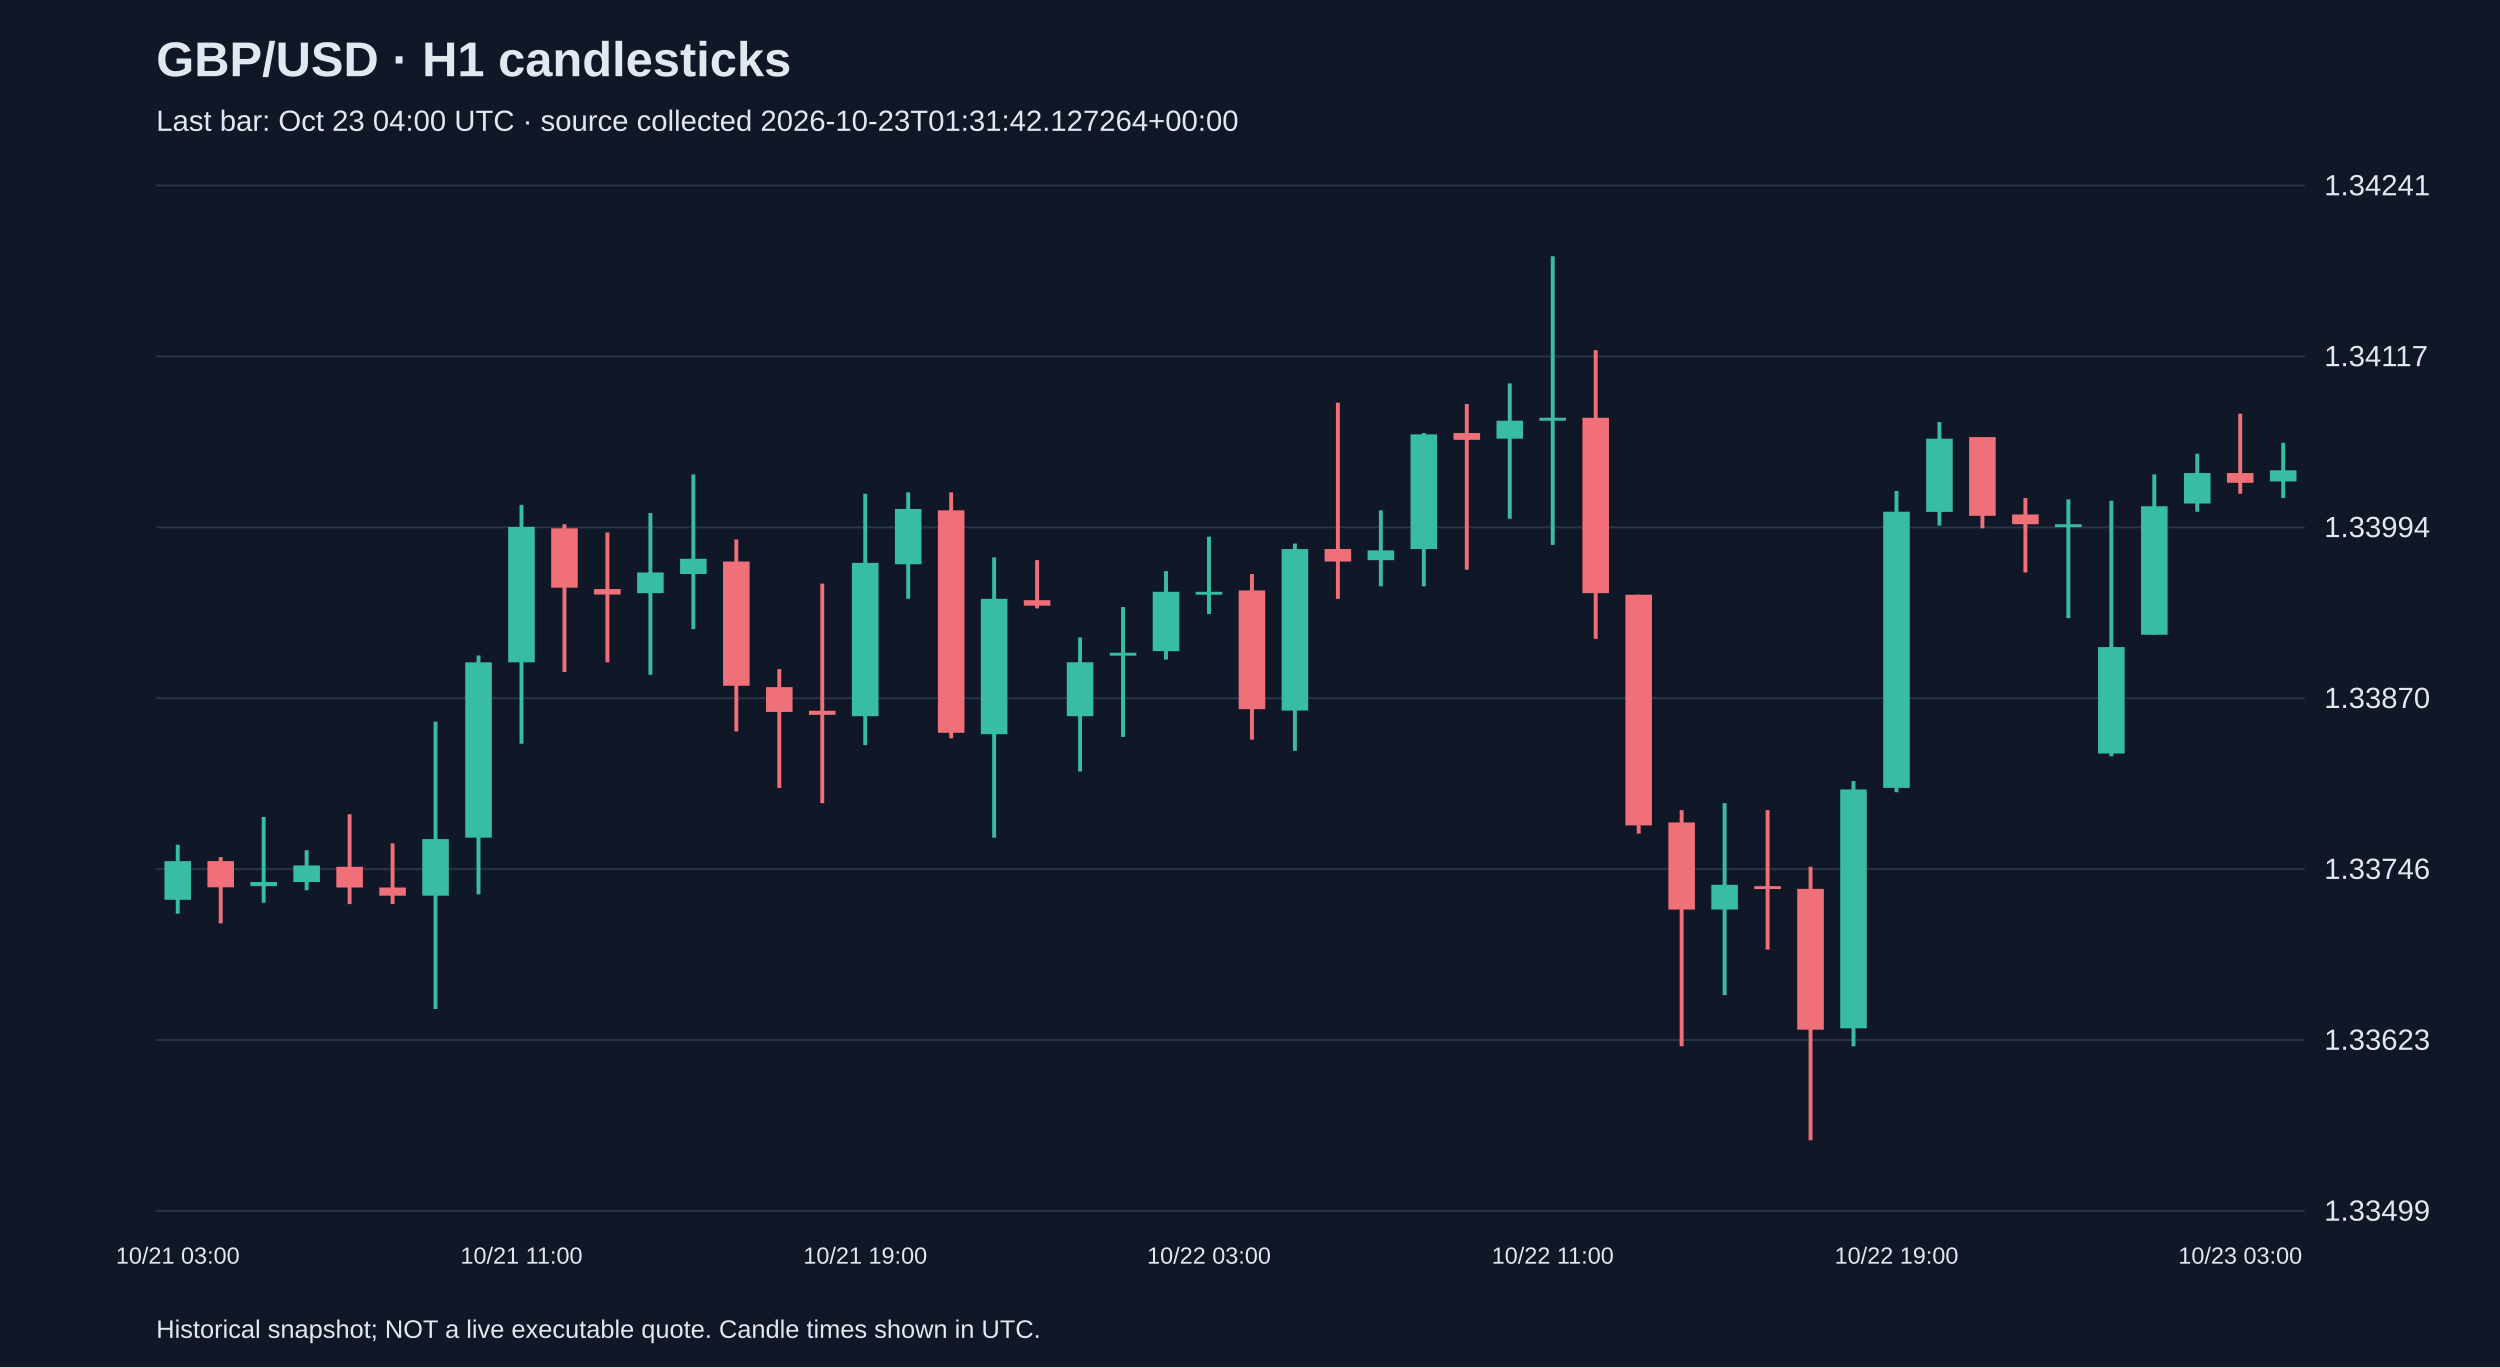
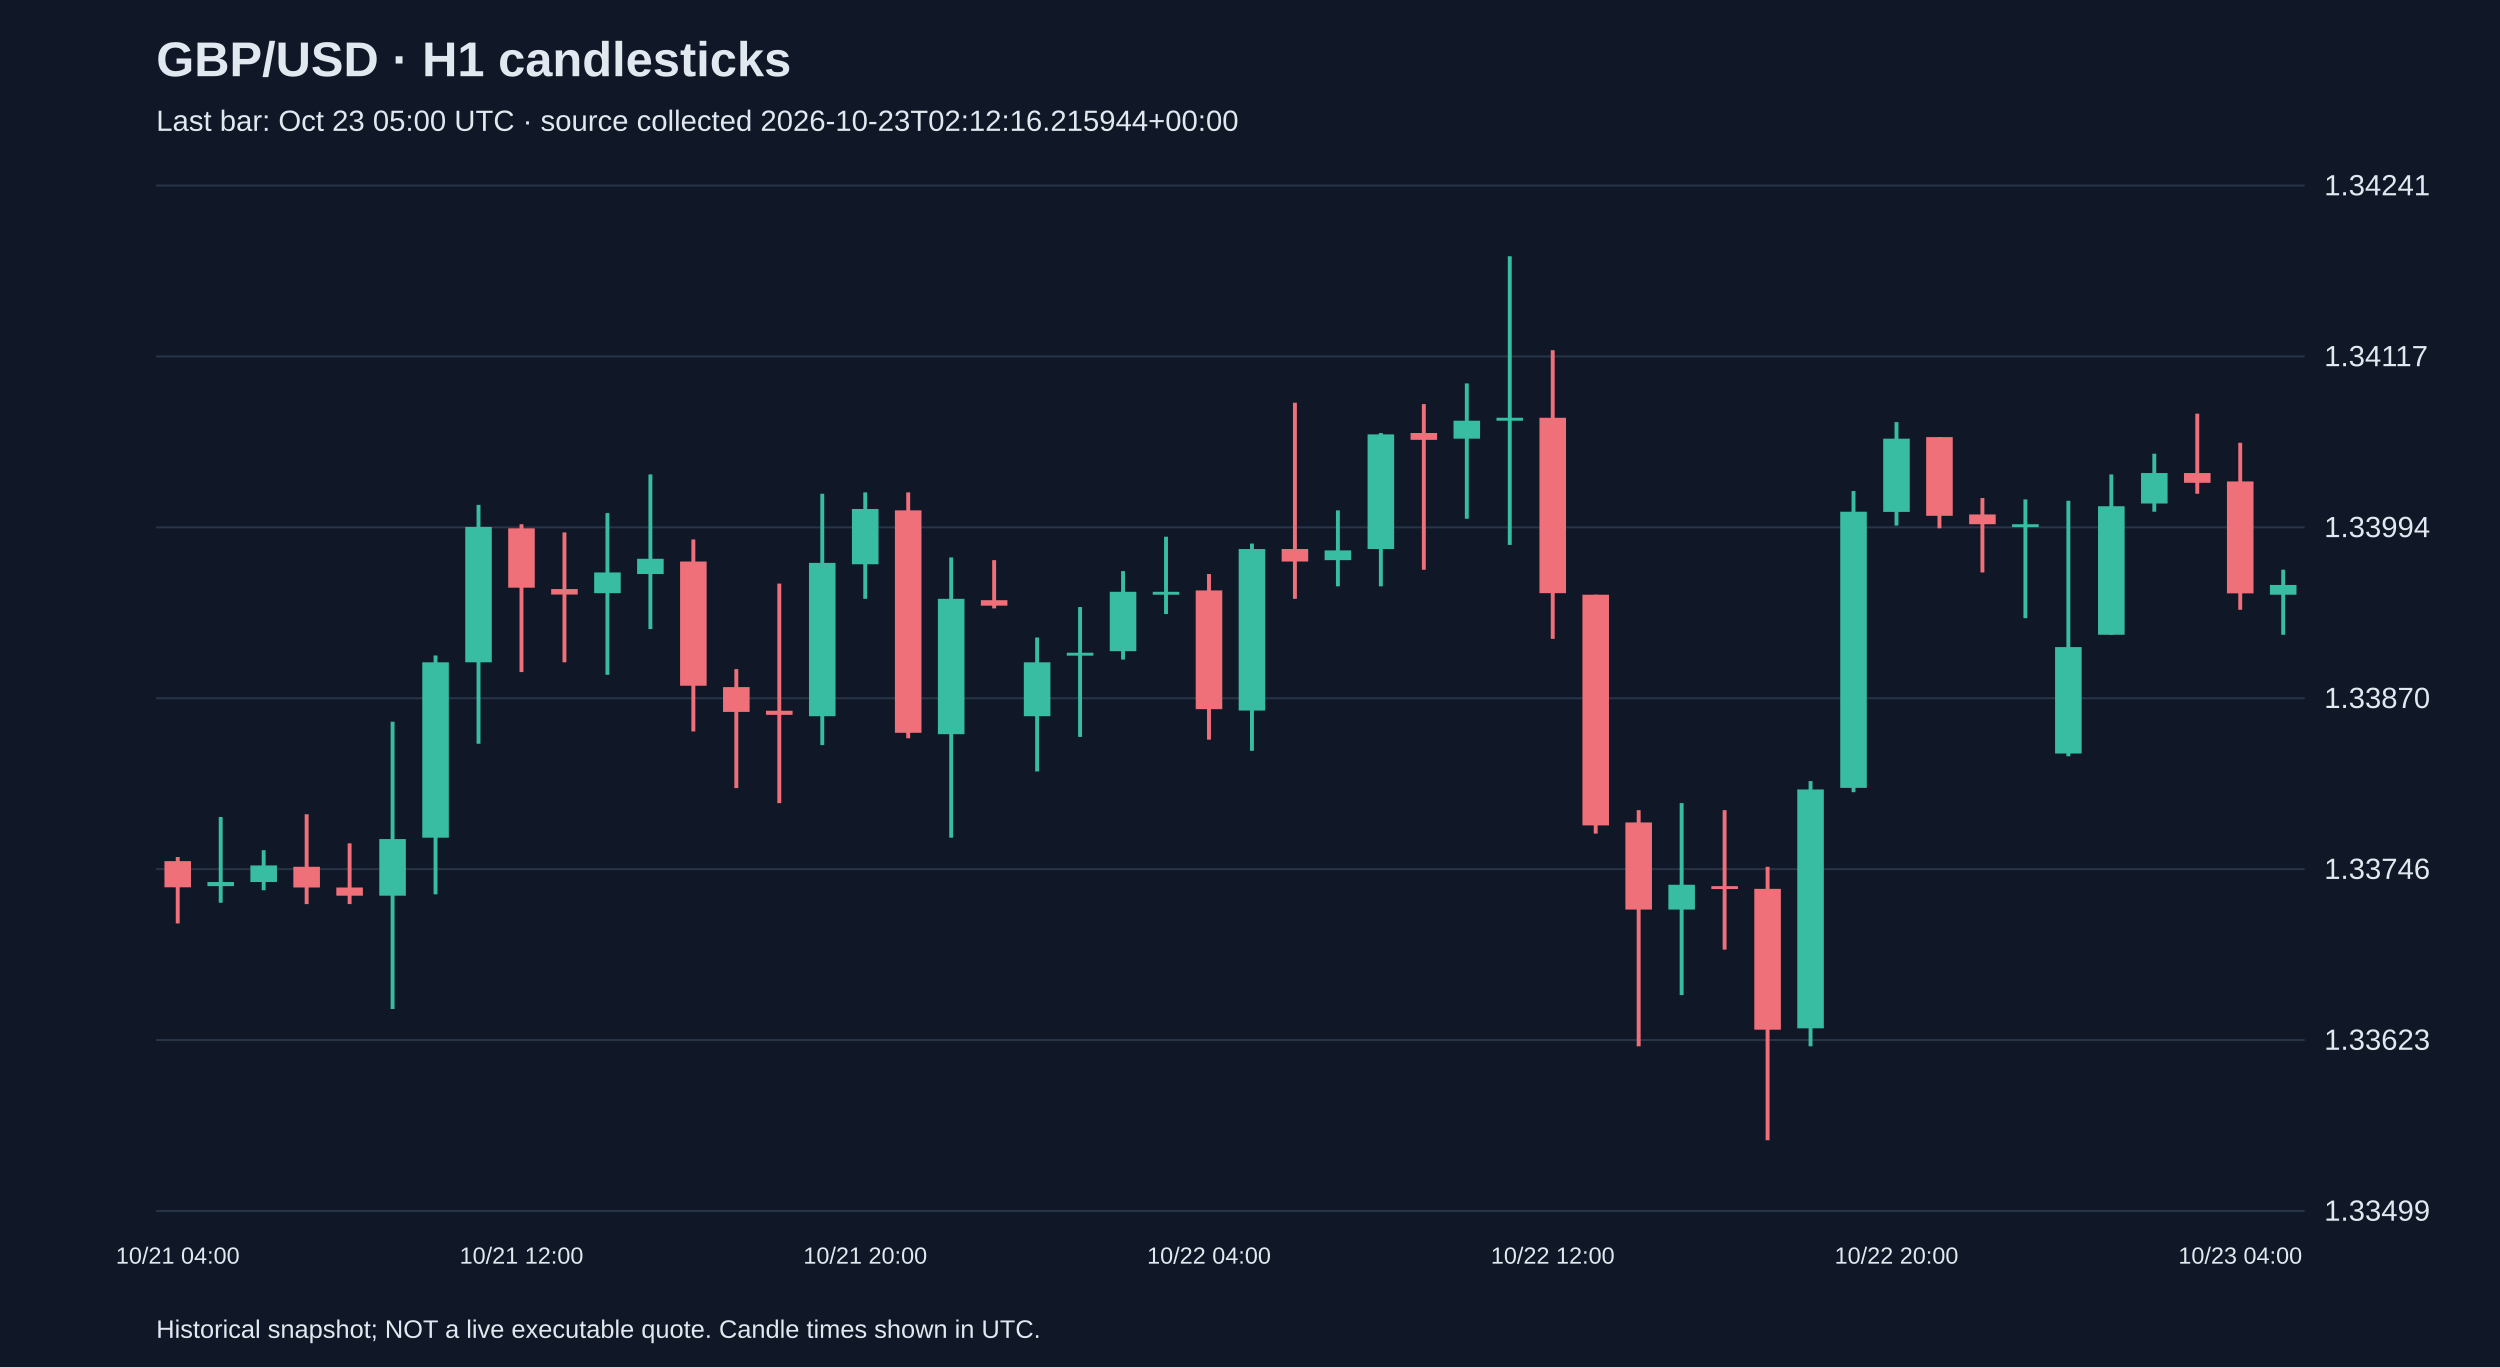
<svg xmlns="http://www.w3.org/2000/svg" viewBox="0 0 1280 700">
  <rect width="100%" height="100%" fill="#101827" />
  <style>text{font-family:Arial,sans-serif;fill:#e2e8f0}</style>
  <text x="80" y="39" font-size="25" font-weight="bold">GBP/USD · H1 candlesticks</text>
-   <text x="80" y="67" font-size="15" fill="#a6b1c5">Last bar: Oct 23 04:00 UTC · source collected 2026-10-23T01:31:42.127264+00:00</text>
+   <text x="80" y="67" font-size="15" fill="#a6b1c5">Last bar: Oct 23 05:00 UTC · source collected 2026-10-23T02:12:16.215944+00:00</text>
  <line x1="80" y1="620.0" x2="1180" y2="620.0" stroke="#283548" />
  <text x="1190" y="625.0" font-size="15">1.33499</text>
  <line x1="80" y1="532.5" x2="1180" y2="532.5" stroke="#283548" />
  <text x="1190" y="537.5" font-size="15">1.33623</text>
  <line x1="80" y1="445.0" x2="1180" y2="445.0" stroke="#283548" />
  <text x="1190" y="450.0" font-size="15">1.33746</text>
  <line x1="80" y1="357.5" x2="1180" y2="357.5" stroke="#283548" />
  <text x="1190" y="362.5" font-size="15">1.33870</text>
  <line x1="80" y1="270.0" x2="1180" y2="270.0" stroke="#283548" />
  <text x="1190" y="275.0" font-size="15">1.33994</text>
  <line x1="80" y1="182.5" x2="1180" y2="182.5" stroke="#283548" />
  <text x="1190" y="187.5" font-size="15">1.34117</text>
  <line x1="80" y1="95.0" x2="1180" y2="95.0" stroke="#283548" />
  <text x="1190" y="100.0" font-size="15">1.34241</text>
-   <line x1="91.0" y1="432.5" x2="91.0" y2="467.8" stroke="#38bca2" stroke-width="2" />
-   <rect x="84.2" y="440.9" width="13.6" height="19.8" fill="#38bca2" />
-   <text x="91.0" y="647" text-anchor="middle" font-size="12">10/21 03:00</text>
-   <line x1="113.0" y1="438.8" x2="113.0" y2="472.8" stroke="#f07079" stroke-width="2" />
-   <rect x="106.2" y="440.9" width="13.6" height="13.4" fill="#f07079" />
-   <line x1="135.0" y1="418.3" x2="135.0" y2="462.2" stroke="#38bca2" stroke-width="2" />
-   <rect x="128.2" y="451.6" width="13.6" height="2.1" fill="#38bca2" />
-   <line x1="157.0" y1="435.3" x2="157.0" y2="455.8" stroke="#38bca2" stroke-width="2" />
-   <rect x="150.2" y="443.1" width="13.6" height="8.5" fill="#38bca2" />
-   <line x1="179.0" y1="416.9" x2="179.0" y2="462.9" stroke="#f07079" stroke-width="2" />
-   <rect x="172.2" y="443.8" width="13.6" height="10.6" fill="#f07079" />
-   <line x1="201.0" y1="431.8" x2="201.0" y2="462.9" stroke="#f07079" stroke-width="2" />
-   <rect x="194.2" y="454.4" width="13.6" height="4.2" fill="#f07079" />
-   <line x1="223.0" y1="369.5" x2="223.0" y2="516.6" stroke="#38bca2" stroke-width="2" />
-   <rect x="216.2" y="429.6" width="13.6" height="29.0" fill="#38bca2" />
-   <line x1="245.0" y1="335.6" x2="245.0" y2="457.9" stroke="#38bca2" stroke-width="2" />
-   <rect x="238.2" y="339.1" width="13.6" height="89.8" fill="#38bca2" />
-   <line x1="267.0" y1="258.5" x2="267.0" y2="380.8" stroke="#38bca2" stroke-width="2" />
-   <rect x="260.2" y="269.8" width="13.6" height="69.3" fill="#38bca2" />
-   <text x="267.0" y="647" text-anchor="middle" font-size="12">10/21 11:00</text>
-   <line x1="289.0" y1="268.4" x2="289.0" y2="344.1" stroke="#f07079" stroke-width="2" />
-   <rect x="282.2" y="270.5" width="13.6" height="30.4" fill="#f07079" />
-   <line x1="311.0" y1="272.6" x2="311.0" y2="339.1" stroke="#f07079" stroke-width="2" />
-   <rect x="304.2" y="301.6" width="13.6" height="2.8" fill="#f07079" />
-   <line x1="333.0" y1="262.7" x2="333.0" y2="345.5" stroke="#38bca2" stroke-width="2" />
-   <rect x="326.2" y="293.1" width="13.6" height="10.6" fill="#38bca2" />
-   <line x1="355.0" y1="242.9" x2="355.0" y2="322.1" stroke="#38bca2" stroke-width="2" />
-   <rect x="348.2" y="286.1" width="13.6" height="7.8" fill="#38bca2" />
-   <line x1="377.0" y1="276.2" x2="377.0" y2="374.5" stroke="#f07079" stroke-width="2" />
-   <rect x="370.2" y="287.5" width="13.6" height="63.6" fill="#f07079" />
-   <line x1="399.0" y1="342.6" x2="399.0" y2="403.5" stroke="#f07079" stroke-width="2" />
-   <rect x="392.2" y="351.8" width="13.6" height="12.7" fill="#f07079" />
-   <line x1="421.0" y1="298.8" x2="421.0" y2="411.2" stroke="#f07079" stroke-width="2" />
-   <rect x="414.2" y="363.9" width="13.6" height="2.1" fill="#f07079" />
-   <line x1="443.0" y1="252.8" x2="443.0" y2="381.5" stroke="#38bca2" stroke-width="2" />
-   <rect x="436.2" y="288.2" width="13.6" height="78.5" fill="#38bca2" />
-   <text x="443.0" y="647" text-anchor="middle" font-size="12">10/21 19:00</text>
-   <line x1="465.0" y1="252.1" x2="465.0" y2="306.6" stroke="#38bca2" stroke-width="2" />
-   <rect x="458.2" y="260.6" width="13.6" height="28.3" fill="#38bca2" />
-   <line x1="487.0" y1="252.1" x2="487.0" y2="378.0" stroke="#f07079" stroke-width="2" />
-   <rect x="480.2" y="261.3" width="13.6" height="113.9" fill="#f07079" />
-   <line x1="509.0" y1="285.4" x2="509.0" y2="428.9" stroke="#38bca2" stroke-width="2" />
-   <rect x="502.2" y="306.6" width="13.6" height="69.3" fill="#38bca2" />
-   <line x1="531.0" y1="286.8" x2="531.0" y2="311.5" stroke="#f07079" stroke-width="2" />
-   <rect x="524.2" y="307.3" width="13.6" height="2.8" fill="#f07079" />
-   <line x1="553.0" y1="326.4" x2="553.0" y2="395.0" stroke="#38bca2" stroke-width="2" />
-   <rect x="546.2" y="339.1" width="13.6" height="27.6" fill="#38bca2" />
-   <line x1="575.0" y1="310.8" x2="575.0" y2="377.3" stroke="#38bca2" stroke-width="2" />
-   <rect x="568.2" y="334.2" width="13.6" height="1.5" fill="#38bca2" />
-   <line x1="597.0" y1="292.4" x2="597.0" y2="337.7" stroke="#38bca2" stroke-width="2" />
-   <rect x="590.2" y="303.0" width="13.6" height="30.4" fill="#38bca2" />
-   <line x1="619.0" y1="274.8" x2="619.0" y2="314.4" stroke="#38bca2" stroke-width="2" />
-   <rect x="612.2" y="303.0" width="13.6" height="1.5" fill="#38bca2" />
-   <text x="619.0" y="647" text-anchor="middle" font-size="12">10/22 03:00</text>
-   <line x1="641.0" y1="293.9" x2="641.0" y2="378.7" stroke="#f07079" stroke-width="2" />
-   <rect x="634.2" y="302.3" width="13.6" height="60.8" fill="#f07079" />
-   <line x1="663.0" y1="278.3" x2="663.0" y2="384.4" stroke="#38bca2" stroke-width="2" />
-   <rect x="656.2" y="281.1" width="13.6" height="82.7" fill="#38bca2" />
-   <line x1="685.0" y1="206.2" x2="685.0" y2="306.6" stroke="#f07079" stroke-width="2" />
-   <rect x="678.2" y="281.1" width="13.6" height="6.4" fill="#f07079" />
-   <line x1="707.0" y1="261.3" x2="707.0" y2="300.2" stroke="#38bca2" stroke-width="2" />
-   <rect x="700.2" y="281.8" width="13.6" height="5.0" fill="#38bca2" />
-   <line x1="729.0" y1="221.7" x2="729.0" y2="300.2" stroke="#38bca2" stroke-width="2" />
-   <rect x="722.2" y="222.4" width="13.6" height="58.7" fill="#38bca2" />
-   <line x1="751.0" y1="206.9" x2="751.0" y2="291.7" stroke="#f07079" stroke-width="2" />
-   <rect x="744.2" y="221.7" width="13.6" height="3.5" fill="#f07079" />
-   <line x1="773.0" y1="196.3" x2="773.0" y2="265.6" stroke="#38bca2" stroke-width="2" />
-   <rect x="766.2" y="215.4" width="13.6" height="9.2" fill="#38bca2" />
-   <line x1="795.0" y1="131.2" x2="795.0" y2="279.0" stroke="#38bca2" stroke-width="2" />
-   <rect x="788.2" y="213.9" width="13.6" height="1.5" fill="#38bca2" />
-   <text x="795.0" y="647" text-anchor="middle" font-size="12">10/22 11:00</text>
-   <line x1="817.0" y1="179.3" x2="817.0" y2="327.1" stroke="#f07079" stroke-width="2" />
-   <rect x="810.2" y="213.9" width="13.6" height="89.8" fill="#f07079" />
-   <line x1="839.0" y1="304.5" x2="839.0" y2="426.8" stroke="#f07079" stroke-width="2" />
-   <rect x="832.2" y="304.5" width="13.6" height="118.1" fill="#f07079" />
-   <line x1="861.0" y1="414.8" x2="861.0" y2="535.7" stroke="#f07079" stroke-width="2" />
-   <rect x="854.2" y="421.1" width="13.6" height="44.6" fill="#f07079" />
-   <line x1="883.0" y1="411.2" x2="883.0" y2="509.5" stroke="#38bca2" stroke-width="2" />
-   <rect x="876.2" y="453.0" width="13.6" height="12.7" fill="#38bca2" />
-   <line x1="905.0" y1="414.8" x2="905.0" y2="486.2" stroke="#f07079" stroke-width="2" />
-   <rect x="898.2" y="453.7" width="13.6" height="1.5" fill="#f07079" />
-   <line x1="927.0" y1="443.8" x2="927.0" y2="583.8" stroke="#f07079" stroke-width="2" />
-   <rect x="920.2" y="455.1" width="13.6" height="72.1" fill="#f07079" />
-   <line x1="949.0" y1="399.9" x2="949.0" y2="535.7" stroke="#38bca2" stroke-width="2" />
-   <rect x="942.2" y="404.2" width="13.6" height="122.3" fill="#38bca2" />
-   <line x1="971.0" y1="251.4" x2="971.0" y2="405.6" stroke="#38bca2" stroke-width="2" />
-   <rect x="964.2" y="262.0" width="13.6" height="141.4" fill="#38bca2" />
-   <text x="971.0" y="647" text-anchor="middle" font-size="12">10/22 19:00</text>
-   <line x1="993.0" y1="216.1" x2="993.0" y2="269.1" stroke="#38bca2" stroke-width="2" />
-   <rect x="986.2" y="224.6" width="13.6" height="37.5" fill="#38bca2" />
-   <line x1="1015.0" y1="223.8" x2="1015.0" y2="270.5" stroke="#f07079" stroke-width="2" />
-   <rect x="1008.2" y="223.8" width="13.6" height="40.3" fill="#f07079" />
-   <line x1="1037.0" y1="255.0" x2="1037.0" y2="293.1" stroke="#f07079" stroke-width="2" />
-   <rect x="1030.2" y="263.4" width="13.6" height="5.0" fill="#f07079" />
-   <line x1="1059.0" y1="255.7" x2="1059.0" y2="316.5" stroke="#38bca2" stroke-width="2" />
-   <rect x="1052.2" y="268.4" width="13.6" height="1.5" fill="#38bca2" />
-   <line x1="1081.0" y1="256.4" x2="1081.0" y2="387.2" stroke="#38bca2" stroke-width="2" />
-   <rect x="1074.2" y="331.3" width="13.6" height="54.5" fill="#38bca2" />
-   <line x1="1103.0" y1="242.9" x2="1103.0" y2="325.0" stroke="#38bca2" stroke-width="2" />
-   <rect x="1096.2" y="259.2" width="13.6" height="65.8" fill="#38bca2" />
-   <line x1="1125.0" y1="232.3" x2="1125.0" y2="262.0" stroke="#38bca2" stroke-width="2" />
-   <rect x="1118.2" y="242.2" width="13.6" height="15.6" fill="#38bca2" />
-   <line x1="1147.0" y1="211.8" x2="1147.0" y2="252.8" stroke="#f07079" stroke-width="2" />
-   <rect x="1140.2" y="242.2" width="13.6" height="5.0" fill="#f07079" />
-   <text x="1147.0" y="647" text-anchor="middle" font-size="12">10/23 03:00</text>
-   <line x1="1169.0" y1="226.7" x2="1169.0" y2="255.0" stroke="#38bca2" stroke-width="2" />
-   <rect x="1162.2" y="240.8" width="13.6" height="5.7" fill="#38bca2" />
+   <line x1="91.0" y1="438.8" x2="91.0" y2="472.8" stroke="#f07079" stroke-width="2" />
+   <rect x="84.2" y="440.9" width="13.6" height="13.4" fill="#f07079" />
+   <text x="91.0" y="647" text-anchor="middle" font-size="12">10/21 04:00</text>
+   <line x1="113.0" y1="418.3" x2="113.0" y2="462.2" stroke="#38bca2" stroke-width="2" />
+   <rect x="106.2" y="451.6" width="13.6" height="2.1" fill="#38bca2" />
+   <line x1="135.0" y1="435.3" x2="135.0" y2="455.8" stroke="#38bca2" stroke-width="2" />
+   <rect x="128.2" y="443.1" width="13.6" height="8.5" fill="#38bca2" />
+   <line x1="157.0" y1="416.9" x2="157.0" y2="462.9" stroke="#f07079" stroke-width="2" />
+   <rect x="150.2" y="443.8" width="13.6" height="10.6" fill="#f07079" />
+   <line x1="179.0" y1="431.8" x2="179.0" y2="462.9" stroke="#f07079" stroke-width="2" />
+   <rect x="172.2" y="454.4" width="13.6" height="4.2" fill="#f07079" />
+   <line x1="201.0" y1="369.5" x2="201.0" y2="516.6" stroke="#38bca2" stroke-width="2" />
+   <rect x="194.2" y="429.6" width="13.6" height="29.0" fill="#38bca2" />
+   <line x1="223.0" y1="335.6" x2="223.0" y2="457.9" stroke="#38bca2" stroke-width="2" />
+   <rect x="216.2" y="339.1" width="13.6" height="89.8" fill="#38bca2" />
+   <line x1="245.0" y1="258.5" x2="245.0" y2="380.8" stroke="#38bca2" stroke-width="2" />
+   <rect x="238.2" y="269.8" width="13.6" height="69.3" fill="#38bca2" />
+   <line x1="267.0" y1="268.4" x2="267.0" y2="344.1" stroke="#f07079" stroke-width="2" />
+   <rect x="260.2" y="270.5" width="13.6" height="30.4" fill="#f07079" />
+   <text x="267.0" y="647" text-anchor="middle" font-size="12">10/21 12:00</text>
+   <line x1="289.0" y1="272.6" x2="289.0" y2="339.1" stroke="#f07079" stroke-width="2" />
+   <rect x="282.2" y="301.6" width="13.6" height="2.8" fill="#f07079" />
+   <line x1="311.0" y1="262.7" x2="311.0" y2="345.5" stroke="#38bca2" stroke-width="2" />
+   <rect x="304.2" y="293.1" width="13.6" height="10.6" fill="#38bca2" />
+   <line x1="333.0" y1="242.9" x2="333.0" y2="322.1" stroke="#38bca2" stroke-width="2" />
+   <rect x="326.2" y="286.1" width="13.6" height="7.8" fill="#38bca2" />
+   <line x1="355.0" y1="276.2" x2="355.0" y2="374.5" stroke="#f07079" stroke-width="2" />
+   <rect x="348.2" y="287.5" width="13.6" height="63.6" fill="#f07079" />
+   <line x1="377.0" y1="342.6" x2="377.0" y2="403.5" stroke="#f07079" stroke-width="2" />
+   <rect x="370.2" y="351.8" width="13.6" height="12.7" fill="#f07079" />
+   <line x1="399.0" y1="298.8" x2="399.0" y2="411.2" stroke="#f07079" stroke-width="2" />
+   <rect x="392.2" y="363.9" width="13.6" height="2.1" fill="#f07079" />
+   <line x1="421.0" y1="252.8" x2="421.0" y2="381.5" stroke="#38bca2" stroke-width="2" />
+   <rect x="414.2" y="288.2" width="13.6" height="78.5" fill="#38bca2" />
+   <line x1="443.0" y1="252.1" x2="443.0" y2="306.6" stroke="#38bca2" stroke-width="2" />
+   <rect x="436.2" y="260.6" width="13.6" height="28.3" fill="#38bca2" />
+   <text x="443.0" y="647" text-anchor="middle" font-size="12">10/21 20:00</text>
+   <line x1="465.0" y1="252.1" x2="465.0" y2="378.0" stroke="#f07079" stroke-width="2" />
+   <rect x="458.2" y="261.3" width="13.6" height="113.9" fill="#f07079" />
+   <line x1="487.0" y1="285.4" x2="487.0" y2="428.9" stroke="#38bca2" stroke-width="2" />
+   <rect x="480.2" y="306.6" width="13.6" height="69.3" fill="#38bca2" />
+   <line x1="509.0" y1="286.8" x2="509.0" y2="311.5" stroke="#f07079" stroke-width="2" />
+   <rect x="502.2" y="307.3" width="13.6" height="2.8" fill="#f07079" />
+   <line x1="531.0" y1="326.4" x2="531.0" y2="395.0" stroke="#38bca2" stroke-width="2" />
+   <rect x="524.2" y="339.1" width="13.6" height="27.6" fill="#38bca2" />
+   <line x1="553.0" y1="310.8" x2="553.0" y2="377.3" stroke="#38bca2" stroke-width="2" />
+   <rect x="546.2" y="334.2" width="13.6" height="1.5" fill="#38bca2" />
+   <line x1="575.0" y1="292.4" x2="575.0" y2="337.7" stroke="#38bca2" stroke-width="2" />
+   <rect x="568.2" y="303.0" width="13.6" height="30.4" fill="#38bca2" />
+   <line x1="597.0" y1="274.8" x2="597.0" y2="314.4" stroke="#38bca2" stroke-width="2" />
+   <rect x="590.2" y="303.0" width="13.6" height="1.5" fill="#38bca2" />
+   <line x1="619.0" y1="293.9" x2="619.0" y2="378.7" stroke="#f07079" stroke-width="2" />
+   <rect x="612.2" y="302.3" width="13.6" height="60.8" fill="#f07079" />
+   <text x="619.0" y="647" text-anchor="middle" font-size="12">10/22 04:00</text>
+   <line x1="641.0" y1="278.3" x2="641.0" y2="384.4" stroke="#38bca2" stroke-width="2" />
+   <rect x="634.2" y="281.1" width="13.6" height="82.7" fill="#38bca2" />
+   <line x1="663.0" y1="206.2" x2="663.0" y2="306.6" stroke="#f07079" stroke-width="2" />
+   <rect x="656.2" y="281.1" width="13.6" height="6.4" fill="#f07079" />
+   <line x1="685.0" y1="261.3" x2="685.0" y2="300.2" stroke="#38bca2" stroke-width="2" />
+   <rect x="678.2" y="281.8" width="13.6" height="5.0" fill="#38bca2" />
+   <line x1="707.0" y1="221.7" x2="707.0" y2="300.2" stroke="#38bca2" stroke-width="2" />
+   <rect x="700.2" y="222.4" width="13.6" height="58.7" fill="#38bca2" />
+   <line x1="729.0" y1="206.9" x2="729.0" y2="291.7" stroke="#f07079" stroke-width="2" />
+   <rect x="722.2" y="221.7" width="13.6" height="3.5" fill="#f07079" />
+   <line x1="751.0" y1="196.3" x2="751.0" y2="265.6" stroke="#38bca2" stroke-width="2" />
+   <rect x="744.2" y="215.4" width="13.6" height="9.2" fill="#38bca2" />
+   <line x1="773.0" y1="131.2" x2="773.0" y2="279.0" stroke="#38bca2" stroke-width="2" />
+   <rect x="766.2" y="213.9" width="13.6" height="1.5" fill="#38bca2" />
+   <line x1="795.0" y1="179.3" x2="795.0" y2="327.1" stroke="#f07079" stroke-width="2" />
+   <rect x="788.2" y="213.9" width="13.6" height="89.8" fill="#f07079" />
+   <text x="795.0" y="647" text-anchor="middle" font-size="12">10/22 12:00</text>
+   <line x1="817.0" y1="304.5" x2="817.0" y2="426.8" stroke="#f07079" stroke-width="2" />
+   <rect x="810.2" y="304.5" width="13.6" height="118.1" fill="#f07079" />
+   <line x1="839.0" y1="414.8" x2="839.0" y2="535.7" stroke="#f07079" stroke-width="2" />
+   <rect x="832.2" y="421.1" width="13.6" height="44.6" fill="#f07079" />
+   <line x1="861.0" y1="411.2" x2="861.0" y2="509.5" stroke="#38bca2" stroke-width="2" />
+   <rect x="854.2" y="453.0" width="13.6" height="12.7" fill="#38bca2" />
+   <line x1="883.0" y1="414.8" x2="883.0" y2="486.2" stroke="#f07079" stroke-width="2" />
+   <rect x="876.2" y="453.7" width="13.6" height="1.5" fill="#f07079" />
+   <line x1="905.0" y1="443.8" x2="905.0" y2="583.8" stroke="#f07079" stroke-width="2" />
+   <rect x="898.2" y="455.1" width="13.6" height="72.1" fill="#f07079" />
+   <line x1="927.0" y1="399.9" x2="927.0" y2="535.7" stroke="#38bca2" stroke-width="2" />
+   <rect x="920.2" y="404.2" width="13.6" height="122.3" fill="#38bca2" />
+   <line x1="949.0" y1="251.4" x2="949.0" y2="405.6" stroke="#38bca2" stroke-width="2" />
+   <rect x="942.2" y="262.0" width="13.6" height="141.4" fill="#38bca2" />
+   <line x1="971.0" y1="216.1" x2="971.0" y2="269.1" stroke="#38bca2" stroke-width="2" />
+   <rect x="964.2" y="224.6" width="13.6" height="37.5" fill="#38bca2" />
+   <text x="971.0" y="647" text-anchor="middle" font-size="12">10/22 20:00</text>
+   <line x1="993.0" y1="223.8" x2="993.0" y2="270.5" stroke="#f07079" stroke-width="2" />
+   <rect x="986.2" y="223.8" width="13.6" height="40.3" fill="#f07079" />
+   <line x1="1015.0" y1="255.0" x2="1015.0" y2="293.1" stroke="#f07079" stroke-width="2" />
+   <rect x="1008.2" y="263.4" width="13.6" height="5.0" fill="#f07079" />
+   <line x1="1037.0" y1="255.7" x2="1037.0" y2="316.5" stroke="#38bca2" stroke-width="2" />
+   <rect x="1030.2" y="268.4" width="13.6" height="1.5" fill="#38bca2" />
+   <line x1="1059.0" y1="256.4" x2="1059.0" y2="387.2" stroke="#38bca2" stroke-width="2" />
+   <rect x="1052.2" y="331.3" width="13.6" height="54.5" fill="#38bca2" />
+   <line x1="1081.0" y1="242.9" x2="1081.0" y2="325.0" stroke="#38bca2" stroke-width="2" />
+   <rect x="1074.2" y="259.2" width="13.6" height="65.8" fill="#38bca2" />
+   <line x1="1103.0" y1="232.3" x2="1103.0" y2="262.0" stroke="#38bca2" stroke-width="2" />
+   <rect x="1096.2" y="242.2" width="13.6" height="15.6" fill="#38bca2" />
+   <line x1="1125.0" y1="211.8" x2="1125.0" y2="252.8" stroke="#f07079" stroke-width="2" />
+   <rect x="1118.2" y="242.2" width="13.6" height="5.0" fill="#f07079" />
+   <line x1="1147.0" y1="226.7" x2="1147.0" y2="312.2" stroke="#f07079" stroke-width="2" />
+   <rect x="1140.2" y="246.5" width="13.6" height="57.3" fill="#f07079" />
+   <text x="1147.0" y="647" text-anchor="middle" font-size="12">10/23 04:00</text>
+   <line x1="1169.0" y1="291.7" x2="1169.0" y2="325.0" stroke="#38bca2" stroke-width="2" />
+   <rect x="1162.2" y="299.5" width="13.6" height="5.0" fill="#38bca2" />
  <text x="80" y="685" font-size="13">Historical snapshot; NOT a live executable quote. Candle times shown in UTC.</text>
</svg>
